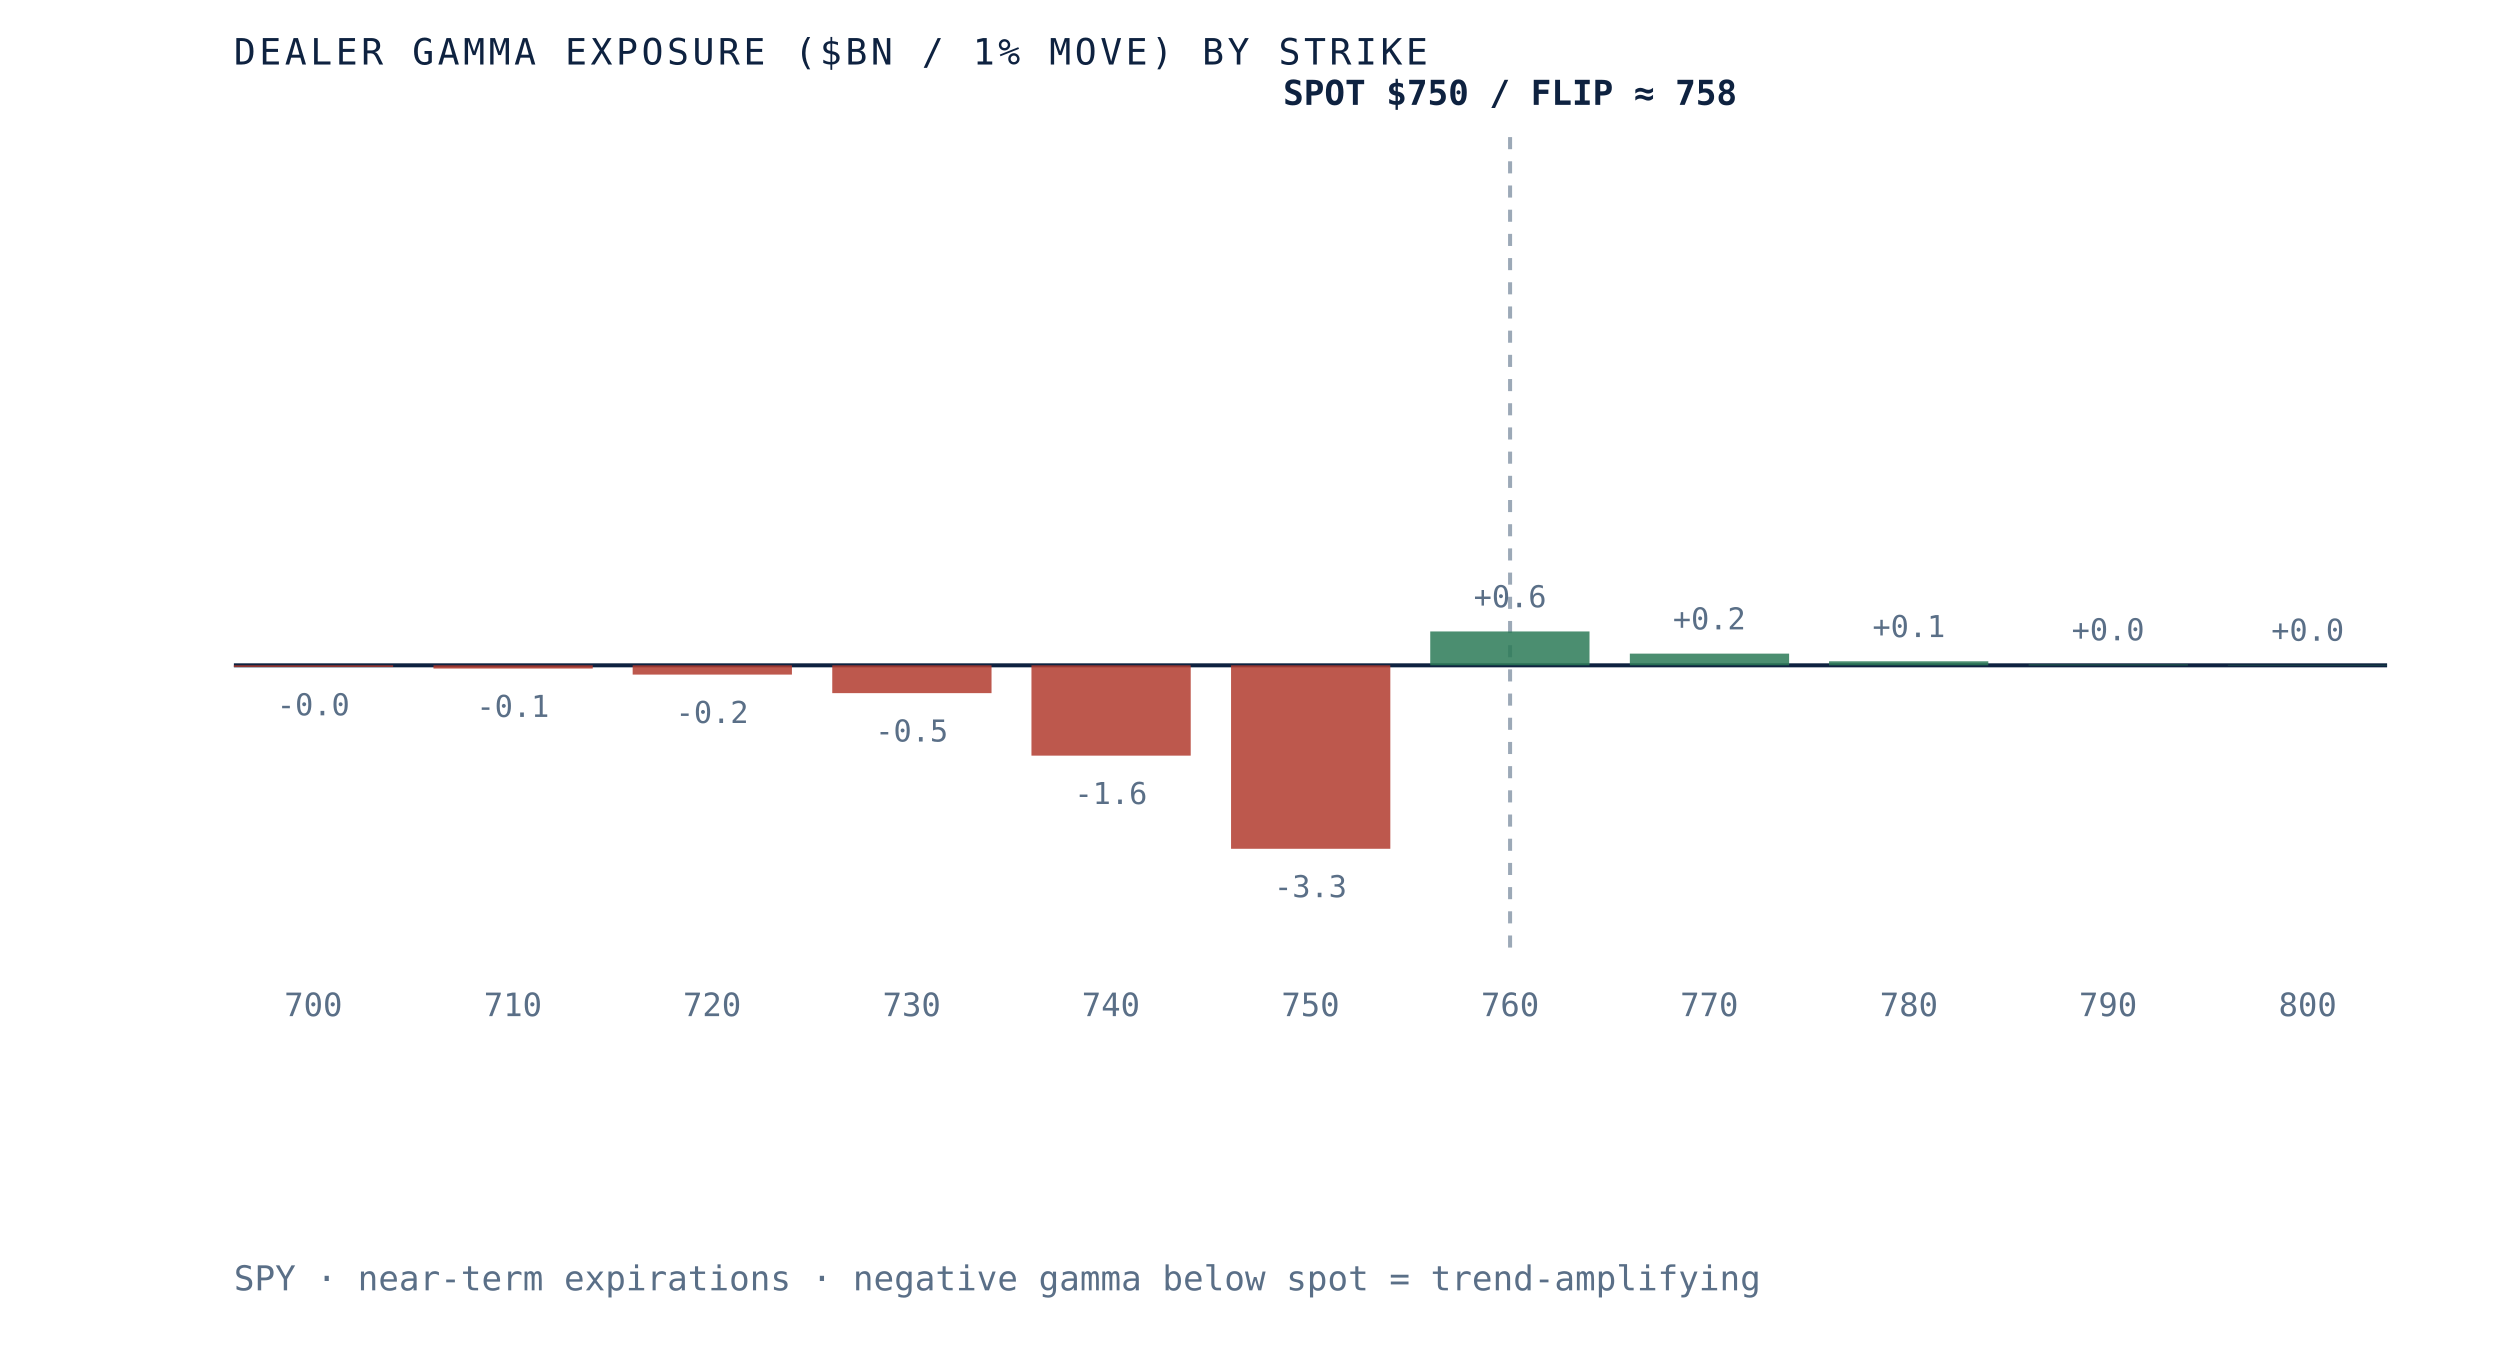
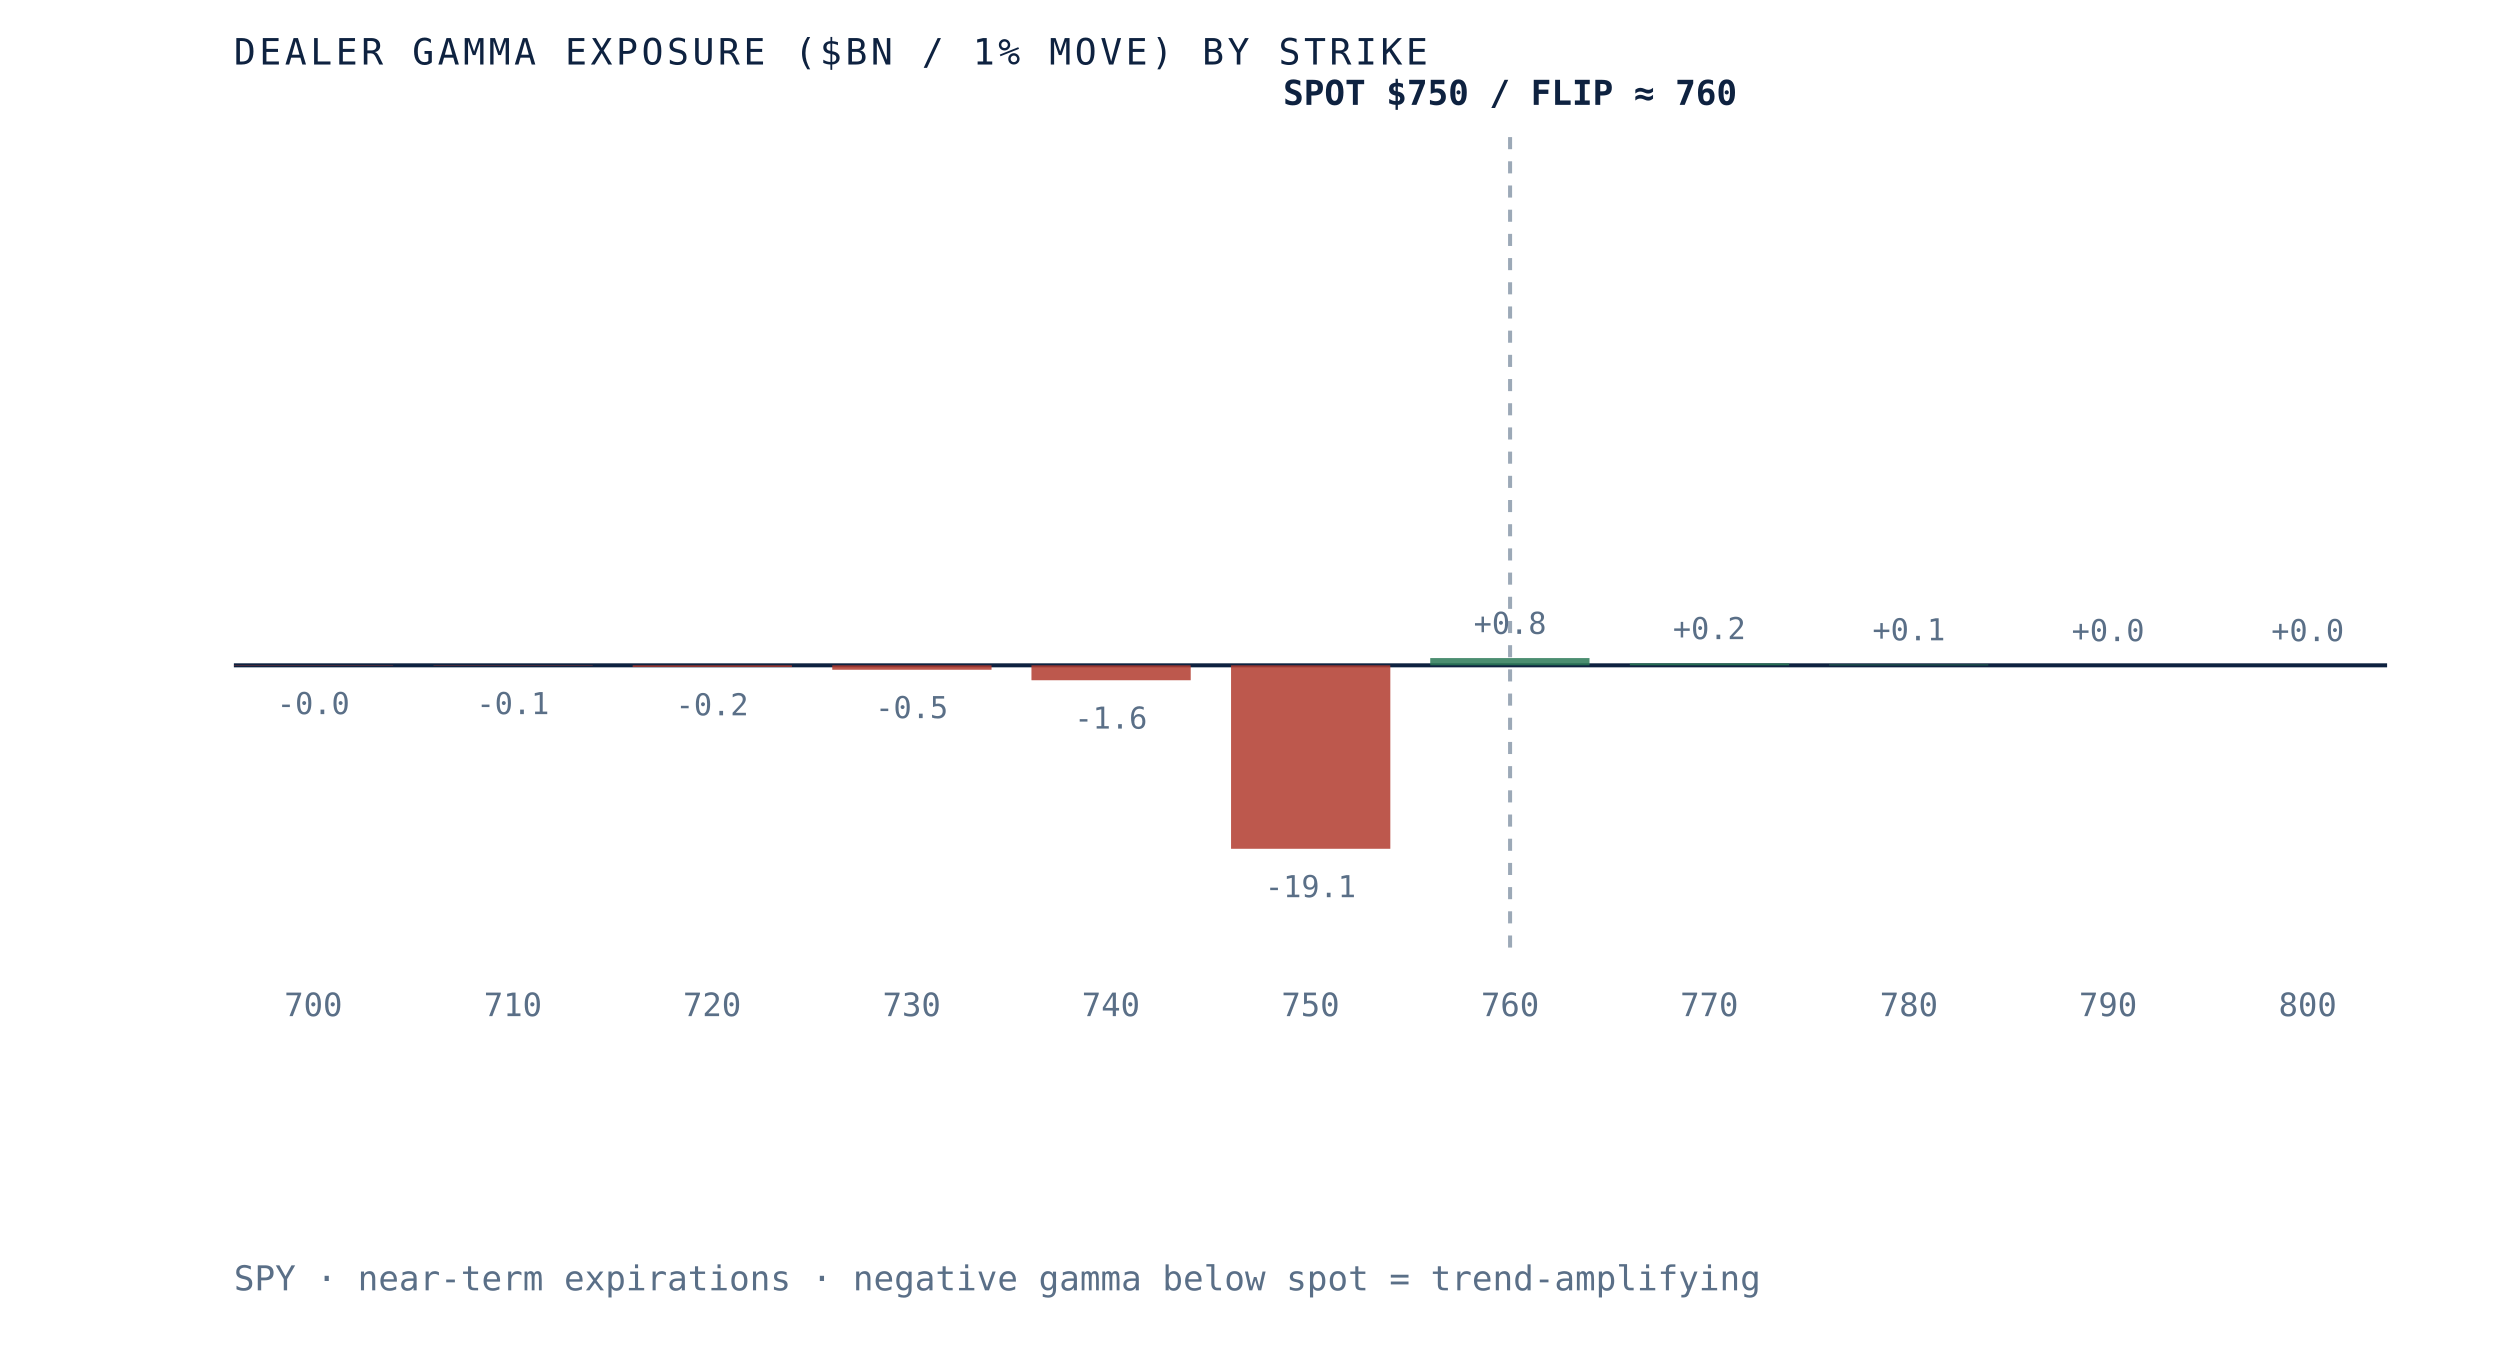
- <svg xmlns="http://www.w3.org/2000/svg" viewBox="0 0 620 340" role="img" aria-label="Dealer gamma exposure by strike for SPY, negative below spot and positive above, gamma flip near 758" preserveAspectRatio="xMidYMid meet" style="width:100%;height:auto;display:block">
+ <svg xmlns="http://www.w3.org/2000/svg" viewBox="0 0 620 340" role="img" aria-label="Dealer gamma exposure by strike for SPY, negative below spot and positive above, gamma flip near 760" preserveAspectRatio="xMidYMid meet" style="width:100%;height:auto;display:block">
  <rect x="0" y="0" width="620" height="340" fill="white" />
  <line x1="58" y1="165" x2="592" y2="165" stroke="#0e2240" stroke-width="1" />
  <line x1="374.5" y1="34" x2="374.5" y2="235" stroke="#5a6f87" stroke-width="1" stroke-dasharray="3 3" opacity="0.6" />
-   <rect x="58.0" y="165.0" width="39.5" height="0.4" fill="#b23b2e" opacity="0.85" />
-   <text x="77.7" y="177.4" text-anchor="middle" font-family="'JetBrains Mono', monospace" font-size="7.5" fill="#5a6f87">-0.0</text>
+   <rect x="58.0" y="165.0" width="39.5" height="0.1" fill="#b23b2e" opacity="0.85" />
+   <text x="77.7" y="177.1" text-anchor="middle" font-family="'JetBrains Mono', monospace" font-size="7.5" fill="#5a6f87">-0.0</text>
  <text x="77.7" y="252" text-anchor="middle" font-family="'JetBrains Mono', monospace" font-size="8" fill="#5a6f87">700</text>
-   <rect x="107.5" y="165.0" width="39.5" height="0.8" fill="#b23b2e" opacity="0.85" />
-   <text x="127.2" y="177.8" text-anchor="middle" font-family="'JetBrains Mono', monospace" font-size="7.5" fill="#5a6f87">-0.1</text>
+   <rect x="107.5" y="165.0" width="39.5" height="0.1" fill="#b23b2e" opacity="0.85" />
+   <text x="127.2" y="177.1" text-anchor="middle" font-family="'JetBrains Mono', monospace" font-size="7.5" fill="#5a6f87">-0.1</text>
  <text x="127.2" y="252" text-anchor="middle" font-family="'JetBrains Mono', monospace" font-size="8" fill="#5a6f87">710</text>
-   <rect x="156.9" y="165.0" width="39.5" height="2.3" fill="#b23b2e" opacity="0.85" />
-   <text x="176.6" y="179.3" text-anchor="middle" font-family="'JetBrains Mono', monospace" font-size="7.5" fill="#5a6f87">-0.2</text>
+   <rect x="156.9" y="165.0" width="39.5" height="0.4" fill="#b23b2e" opacity="0.85" />
+   <text x="176.6" y="177.4" text-anchor="middle" font-family="'JetBrains Mono', monospace" font-size="7.5" fill="#5a6f87">-0.2</text>
  <text x="176.6" y="252" text-anchor="middle" font-family="'JetBrains Mono', monospace" font-size="8" fill="#5a6f87">720</text>
-   <rect x="206.4" y="165.0" width="39.5" height="6.9" fill="#b23b2e" opacity="0.85" />
-   <text x="226.1" y="183.9" text-anchor="middle" font-family="'JetBrains Mono', monospace" font-size="7.5" fill="#5a6f87">-0.5</text>
+   <rect x="206.4" y="165.0" width="39.5" height="1.1" fill="#b23b2e" opacity="0.85" />
+   <text x="226.1" y="178.1" text-anchor="middle" font-family="'JetBrains Mono', monospace" font-size="7.5" fill="#5a6f87">-0.5</text>
  <text x="226.1" y="252" text-anchor="middle" font-family="'JetBrains Mono', monospace" font-size="8" fill="#5a6f87">730</text>
-   <rect x="255.8" y="165.0" width="39.5" height="22.4" fill="#b23b2e" opacity="0.85" />
-   <text x="275.5" y="199.4" text-anchor="middle" font-family="'JetBrains Mono', monospace" font-size="7.5" fill="#5a6f87">-1.6</text>
+   <rect x="255.8" y="165.0" width="39.5" height="3.7" fill="#b23b2e" opacity="0.85" />
+   <text x="275.5" y="180.7" text-anchor="middle" font-family="'JetBrains Mono', monospace" font-size="7.5" fill="#5a6f87">-1.6</text>
  <text x="275.5" y="252" text-anchor="middle" font-family="'JetBrains Mono', monospace" font-size="8" fill="#5a6f87">740</text>
  <rect x="305.3" y="165.0" width="39.5" height="45.5" fill="#b23b2e" opacity="0.85" />
-   <text x="325.0" y="222.5" text-anchor="middle" font-family="'JetBrains Mono', monospace" font-size="7.5" fill="#5a6f87">-3.3</text>
+   <text x="325.0" y="222.5" text-anchor="middle" font-family="'JetBrains Mono', monospace" font-size="7.5" fill="#5a6f87">-19.1</text>
  <text x="325.0" y="252" text-anchor="middle" font-family="'JetBrains Mono', monospace" font-size="8" fill="#5a6f87">750</text>
-   <rect x="354.7" y="156.6" width="39.5" height="8.4" fill="#2c7a57" opacity="0.85" />
-   <text x="374.5" y="150.6" text-anchor="middle" font-family="'JetBrains Mono', monospace" font-size="7.5" fill="#5a6f87">+0.6</text>
+   <rect x="354.7" y="163.2" width="39.5" height="1.8" fill="#2c7a57" opacity="0.85" />
+   <text x="374.5" y="157.2" text-anchor="middle" font-family="'JetBrains Mono', monospace" font-size="7.5" fill="#5a6f87">+0.8</text>
  <text x="374.5" y="252" text-anchor="middle" font-family="'JetBrains Mono', monospace" font-size="8" fill="#5a6f87">760</text>
-   <rect x="404.2" y="162.1" width="39.5" height="2.9" fill="#2c7a57" opacity="0.85" />
-   <text x="423.9" y="156.1" text-anchor="middle" font-family="'JetBrains Mono', monospace" font-size="7.5" fill="#5a6f87">+0.2</text>
+   <rect x="404.2" y="164.5" width="39.5" height="0.5" fill="#2c7a57" opacity="0.85" />
+   <text x="423.9" y="158.5" text-anchor="middle" font-family="'JetBrains Mono', monospace" font-size="7.5" fill="#5a6f87">+0.2</text>
  <text x="423.9" y="252" text-anchor="middle" font-family="'JetBrains Mono', monospace" font-size="8" fill="#5a6f87">770</text>
-   <rect x="453.6" y="164.0" width="39.5" height="1.0" fill="#2c7a57" opacity="0.85" />
-   <text x="473.4" y="158.0" text-anchor="middle" font-family="'JetBrains Mono', monospace" font-size="7.5" fill="#5a6f87">+0.1</text>
+   <rect x="453.6" y="164.8" width="39.5" height="0.2" fill="#2c7a57" opacity="0.85" />
+   <text x="473.4" y="158.8" text-anchor="middle" font-family="'JetBrains Mono', monospace" font-size="7.5" fill="#5a6f87">+0.1</text>
  <text x="473.4" y="252" text-anchor="middle" font-family="'JetBrains Mono', monospace" font-size="8" fill="#5a6f87">780</text>
-   <rect x="503.1" y="164.8" width="39.5" height="0.2" fill="#2c7a57" opacity="0.85" />
-   <text x="522.8" y="158.8" text-anchor="middle" font-family="'JetBrains Mono', monospace" font-size="7.5" fill="#5a6f87">+0.0</text>
+   <rect x="503.1" y="165.0" width="39.5" height="0.0" fill="#2c7a57" opacity="0.85" />
+   <text x="522.8" y="159.0" text-anchor="middle" font-family="'JetBrains Mono', monospace" font-size="7.5" fill="#5a6f87">+0.0</text>
  <text x="522.8" y="252" text-anchor="middle" font-family="'JetBrains Mono', monospace" font-size="8" fill="#5a6f87">790</text>
-   <rect x="552.5" y="164.9" width="39.5" height="0.1" fill="#2c7a57" opacity="0.85" />
-   <text x="572.3" y="158.9" text-anchor="middle" font-family="'JetBrains Mono', monospace" font-size="7.5" fill="#5a6f87">+0.0</text>
+   <rect x="552.5" y="165.0" width="39.5" height="0.0" fill="#2c7a57" opacity="0.85" />
+   <text x="572.3" y="159.0" text-anchor="middle" font-family="'JetBrains Mono', monospace" font-size="7.5" fill="#5a6f87">+0.0</text>
  <text x="572.3" y="252" text-anchor="middle" font-family="'JetBrains Mono', monospace" font-size="8" fill="#5a6f87">800</text>
-   <text x="374.5" y="26" text-anchor="middle" font-family="'JetBrains Mono', monospace" font-size="8.5" font-weight="bold" fill="#0e2240">SPOT $750 / FLIP ≈ 758</text>
+   <text x="374.5" y="26" text-anchor="middle" font-family="'JetBrains Mono', monospace" font-size="8.5" font-weight="bold" fill="#0e2240">SPOT $750 / FLIP ≈ 760</text>
  <text x="58" y="16" font-family="'JetBrains Mono', monospace" font-size="9" letter-spacing="0.1em" fill="#0e2240">DEALER GAMMA EXPOSURE ($BN / 1% MOVE) BY STRIKE</text>
  <text x="58" y="320" font-family="'JetBrains Mono', monospace" font-size="8.5" fill="#5a6f87">SPY · near-term expirations · negative gamma below spot = trend-amplifying</text>
</svg>
